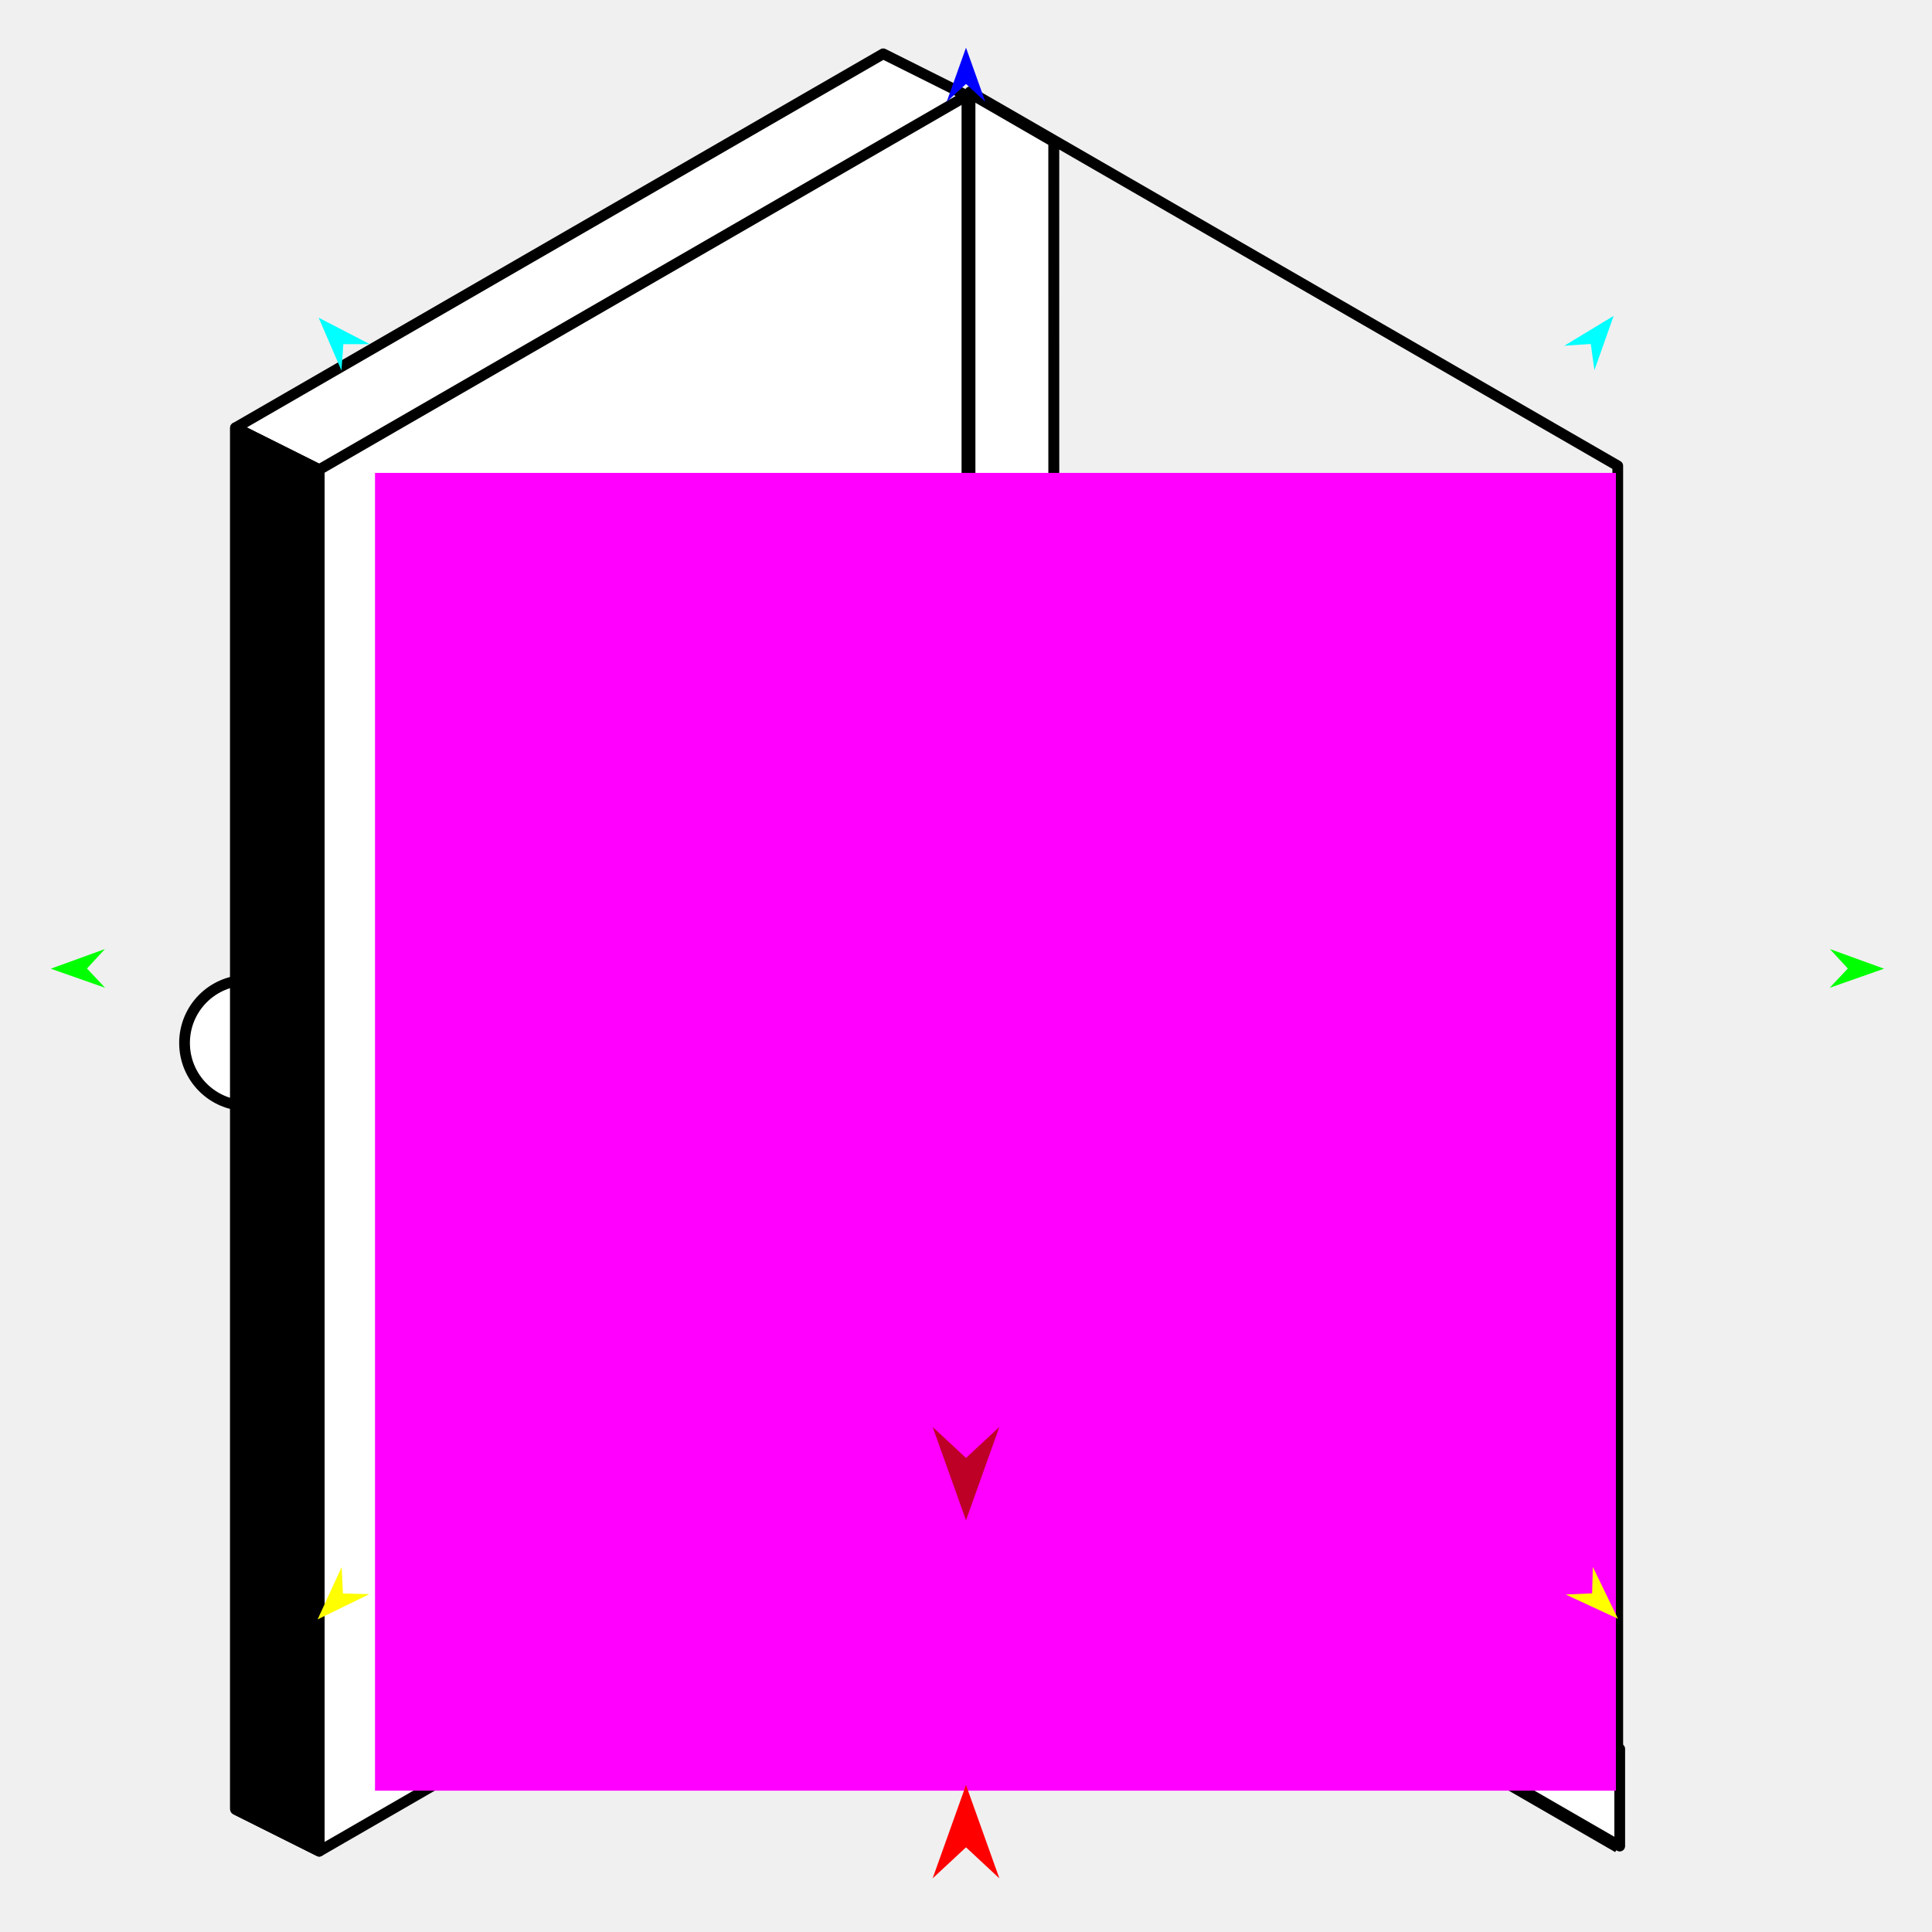
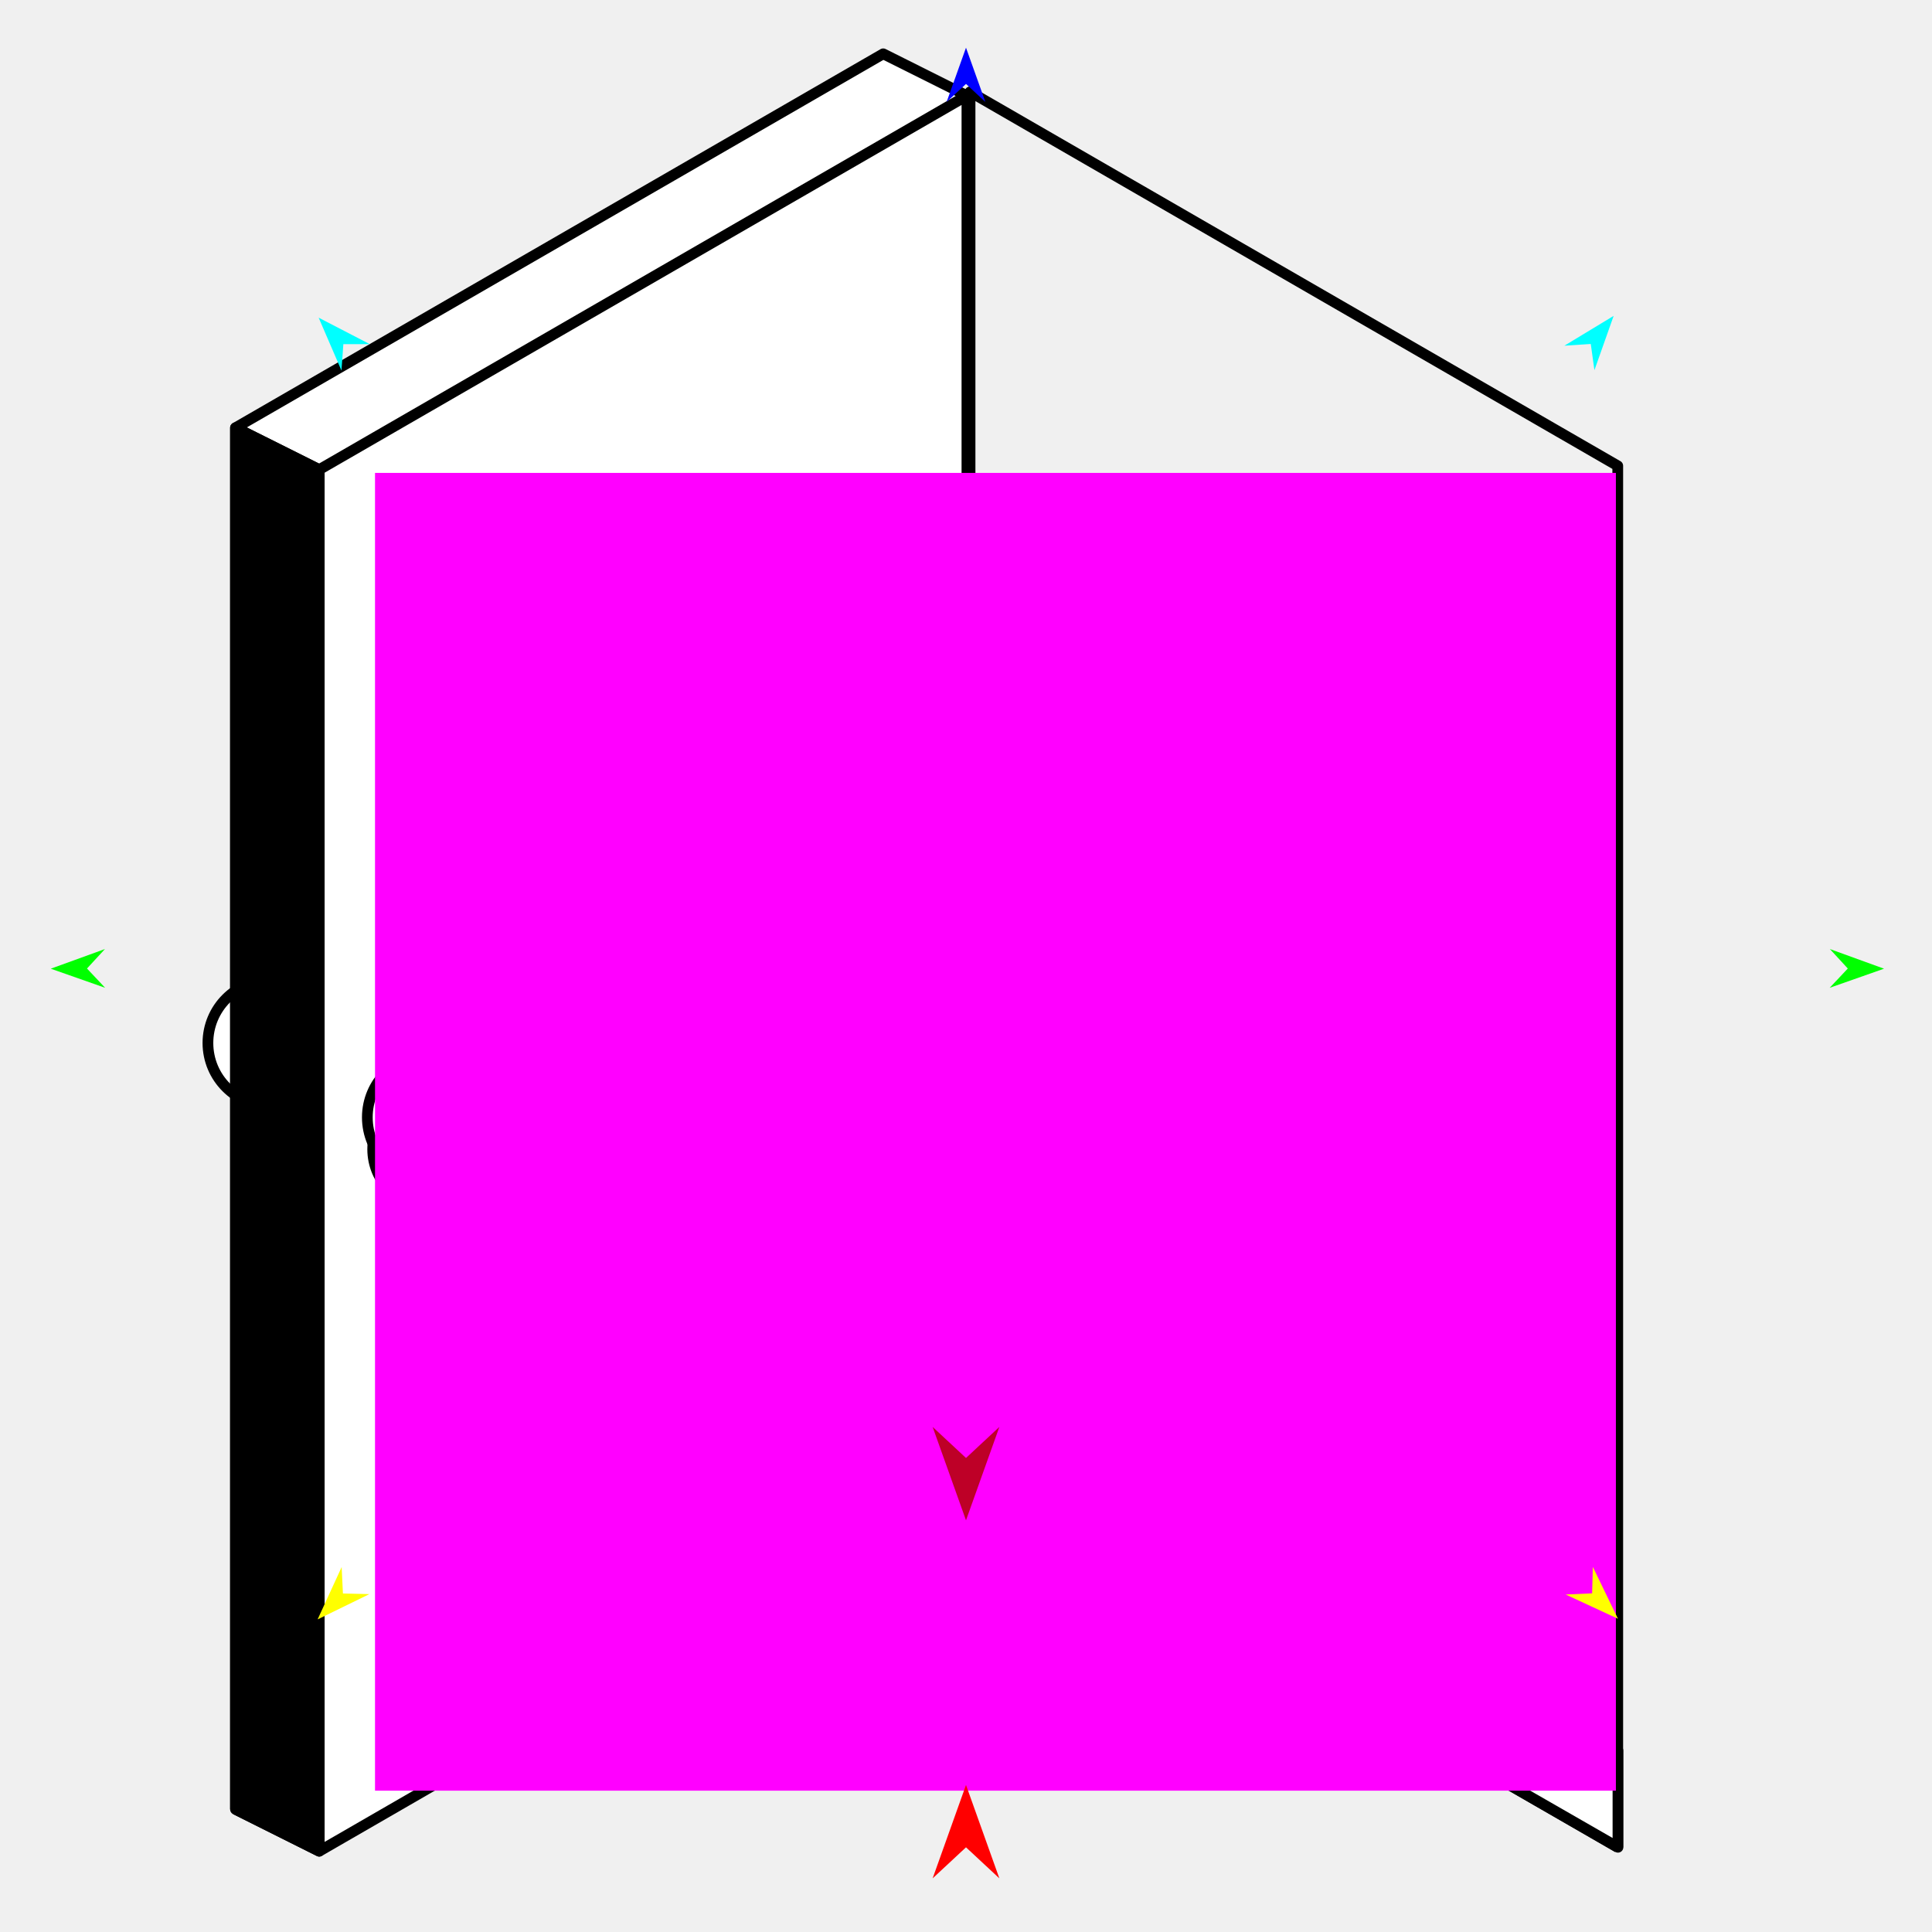
<svg xmlns="http://www.w3.org/2000/svg" version="1.1" id="Frame_0" width="720px" height="720px">
  <g id="door">
    <g id="door">
-       <path fill="#ffffff" fill-rule="evenodd" stroke="#000000" stroke-width="4" stroke-linejoin="round" d="M 92.178 365.282 C 105.132 365.282 115.581 375.732 115.582 388.685 C 115.582 401.639 105.132 412.089 92.178 412.089 C 79.225 412.089 68.775 401.639 68.775 388.685 C 68.775 375.732 79.225 365.282 92.178 365.282 Z" />
-       <path fill="#ffffff" fill-rule="evenodd" stroke="none" d="M 118.966 689.890 C 118.963 689.888 98.163 679.489 87.761 674.288 C 87.761 502.664 87.761 159.466 87.761 159.415 C 87.785 159.401 329.118 20.067 329.142 20.053 C 329.146 20.054 349.945 30.454 360.346 35.655 C 360.346 207.280 360.346 550.478 360.346 550.529 C 360.322 550.543 118.990 689.876 118.966 689.890 Z" />
-       <path fill="none" stroke="#000000" stroke-width="4" stroke-linejoin="round" d="M 144.246 419.915 C 144.246 406.961 154.696 396.511 167.649 396.511 C 180.603 396.511 191.052 406.961 191.052 419.915 C 191.053 432.868 180.603 443.318 167.649 443.318 C 154.696 443.318 144.246 432.868 144.246 419.915 M 87.761 674.288 C 87.761 674.285 87.761 159.463 87.761 159.415 C 87.782 159.403 329.142 20.053 329.142 20.053 C 339.544 25.254 360.343 35.653 360.346 35.655 C 360.346 35.706 360.346 550.478 360.346 550.529 C 360.322 550.543 118.990 689.876 118.966 689.890 C 108.564 684.689 98.163 679.489 87.761 674.288 M 87.761 159.415 C 98.163 164.615 108.564 169.816 118.966 175.017 C 118.987 175.004 360.340 35.659 360.346 35.655 M 118.966 689.890 C 118.966 689.886 118.966 175.064 118.966 175.017 M 392.678 52.233 C 392.714 156.673 392.714 530.624 392.714 530.672 C 392.735 530.684 532.715 611.501 602.891 652.257 C 602.891 492.220 602.891 173.645 602.891 173.597 C 602.870 173.585 447.505 83.887 392.678 52.233 C 373.757 41.308 361.516 34.240 361.509 34.237 C 361.509 34.288 361.509 549.059 361.509 549.111 C 371.911 542.964 382.312 536.818 392.714 530.672 M 602.891 688.472 C 602.891 688.469 602.891 663.899 602.891 652.257 M 361.509 549.111 C 361.533 549.125 602.866 688.458 602.891 688.472 " />
-       <path fill="#ffffff" fill-rule="evenodd" stroke="#000000" stroke-width="4" stroke-linejoin="round" d="M 392.678 52.818 C 392.714 157.258 392.714 531.208 392.714 531.256 C 382.312 537.403 371.911 543.549 361.509 549.695 C 361.509 549.644 361.509 34.873 361.509 34.821 C 361.516 34.825 373.757 41.893 392.678 52.818 Z" />
-       <path fill="#ffffff" fill-rule="evenodd" stroke="#000000" stroke-width="4" stroke-linejoin="round" d="M 362.247 548.617 C 372.648 542.470 383.050 536.324 393.451 530.177 C 393.472 530.190 533.452 611.007 603.628 651.762 C 603.628 663.405 603.628 687.974 603.628 687.978 C 603.604 687.964 362.271 548.630 362.247 548.617 Z" />
-       <path fill="#000000" fill-rule="evenodd" stroke="#000000" stroke-width="4" stroke-linejoin="round" d="M 87.761 674.288 C 87.761 674.285 87.761 159.463 87.761 159.415 C 98.163 164.615 108.564 169.816 118.966 175.017 C 118.966 175.064 118.966 689.886 118.966 689.890 C 108.564 684.689 98.163 679.489 87.761 674.288 Z" />
+       <path fill="#ffffff" fill-rule="evenodd" stroke="#000000" stroke-width="4" stroke-linejoin="round" d="M 100.891 365.282 C 113.845 365.282 124.294 375.732 124.295 388.686 C 124.295 401.639 113.845 412.089 100.891 412.089 C 87.938 412.089 77.488 401.639 77.488 388.686 C 77.488 375.732 87.938 365.282 100.891 365.282 Z" />
+       <path fill="#ffffff" fill-rule="evenodd" stroke="none" d="M 118.966 689.890 C 118.963 689.889 98.163 679.489 87.761 674.288 C 87.761 502.664 87.761 159.466 87.761 159.415 C 87.785 159.401 329.118 20.067 329.142 20.053 C 329.145 20.055 349.945 30.455 360.346 35.655 C 360.346 207.280 360.346 550.478 360.346 550.529 C 360.322 550.543 118.990 689.876 118.966 689.890 Z" />
+       <path fill="none" stroke="#000000" stroke-width="4" stroke-linejoin="round" d="M 87.761 674.288 C 87.761 674.285 87.761 159.463 87.761 159.415 C 87.782 159.403 329.142 20.053 329.142 20.053 C 339.544 25.254 360.343 35.654 360.346 35.655 C 360.346 35.706 360.346 550.478 360.346 550.529 C 360.322 550.543 118.990 689.876 118.966 689.890 C 108.564 684.690 98.163 679.489 87.761 674.288 M 87.761 159.415 C 98.163 164.615 108.564 169.816 118.966 175.017 C 118.987 175.005 360.339 35.659 360.346 35.655 M 118.966 689.890 C 118.966 689.887 118.966 175.065 118.966 175.017 M 360.810 513.421 C 360.835 513.434 513.081 600.547 602.890 652.257 C 602.890 492.220 602.890 173.646 602.890 173.598 C 602.869 173.586 361.516 34.240 361.509 34.237 C 361.509 34.288 361.509 549.059 361.509 549.111 C 361.276 537.214 361.043 525.317 360.810 513.421 M 602.890 688.472 C 602.890 688.469 602.890 663.900 602.890 652.257 M 361.509 549.111 C 361.533 549.125 602.866 688.458 602.890 688.472 " />
+       <path fill="#ffffff" fill-rule="evenodd" stroke="#000000" stroke-width="4" stroke-linejoin="round" d="M 361.147 549.496 C 361.031 537.365 360.916 525.235 360.800 513.104 C 360.824 513.118 522.110 605.722 602.968 652.422 C 602.968 663.995 602.968 688.414 602.968 688.418 C 602.944 688.404 361.171 549.510 361.147 549.496 Z" />
+       <path fill="#000000" fill-rule="evenodd" stroke="#000000" stroke-width="4" stroke-linejoin="round" d="M 87.761 674.288 C 87.761 674.285 87.761 159.463 87.761 159.415 C 98.163 164.615 108.564 169.816 118.966 175.017 C 118.966 175.065 118.966 689.887 118.966 689.890 C 108.564 684.690 98.163 679.489 87.761 674.288 Z" />
+       <path fill="#000000" fill-rule="evenodd" stroke="none" d="M 160.298 404.887 C 173.252 404.887 183.701 415.337 183.701 428.290 C 183.702 441.244 173.252 451.694 160.298 451.694 C 147.345 451.694 136.895 441.244 136.895 428.290 C 136.895 415.337 147.345 404.887 160.298 404.887 Z" />
+       <path fill="#ffffff" fill-rule="evenodd" stroke="#000000" stroke-width="4" stroke-linejoin="round" d="M 160.298 393.006 C 173.252 393.006 183.701 403.455 183.701 416.409 C 183.702 429.362 173.252 439.812 160.298 439.812 C 147.345 439.812 136.895 429.362 136.895 416.409 C 136.895 403.455 147.345 393.005 160.298 393.006 Z" />
    </g>
    <g id="specs_2">
      <path fill="#ff00ff" fill-rule="evenodd" stroke="none" d="M 139.759 667.325 C 139.805 667.325 602.149 667.325 602.196 667.325 C 602.196 667.276 602.196 176.293 602.196 176.244 C 602.149 176.244 139.805 176.244 139.759 176.244 C 139.759 176.293 139.759 667.276 139.759 667.325 Z" />
      <path fill="#ff0000" fill-rule="evenodd" stroke="none" d="M 360.000 665.195 C 360.001 665.198 372.432 700.004 372.433 700.007 C 372.432 700.006 360.001 688.440 360.000 688.439 C 359.999 688.440 347.568 700.006 347.567 700.007 C 347.568 700.004 359.999 665.198 360.000 665.195 Z" />
      <path fill="#0000ff" fill-rule="evenodd" stroke="none" d="M 360.000 17.772 C 360.001 17.774 367.221 37.992 367.222 37.994 C 367.221 37.993 360.001 31.275 360.000 31.274 C 359.999 31.275 352.779 37.993 352.778 37.994 C 352.779 37.992 359.999 17.774 360.000 17.772 Z" />
      <path fill="#00ff00" fill-rule="evenodd" stroke="none" d="M 18.920 361.005 C 18.922 361.004 39.104 353.681 39.106 353.680 C 39.105 353.681 32.423 360.936 32.423 360.936 C 32.423 360.937 39.178 368.124 39.179 368.125 C 39.177 368.124 18.922 361.005 18.920 361.005 Z" />
      <path fill="#ffff00" fill-rule="evenodd" stroke="none" d="M 118.365 603.501 C 118.366 603.499 127.326 583.990 127.327 583.988 C 127.327 583.989 127.799 593.841 127.799 593.842 C 127.800 593.842 137.660 594.081 137.661 594.081 C 137.659 594.082 118.367 603.500 118.365 603.501 Z" />
      <path fill="#ffff00" fill-rule="evenodd" stroke="none" d="M 602.961 603.262 C 602.960 603.260 593.610 583.935 593.609 583.933 C 593.609 583.934 593.334 593.793 593.334 593.794 C 593.333 593.794 583.480 594.231 583.479 594.231 C 583.481 594.232 602.959 603.261 602.961 603.262 Z" />
      <path fill="#00ff00" fill-rule="evenodd" stroke="none" d="M 702.126 361.005 C 702.124 361.004 681.942 353.681 681.940 353.680 C 681.941 353.681 688.623 360.936 688.623 360.936 C 688.623 360.937 681.868 368.124 681.867 368.125 C 681.869 368.124 702.124 361.005 702.126 361.005 Z" />
      <path fill="#00ffff" fill-rule="evenodd" stroke="none" d="M 601.361 117.716 C 601.361 117.718 594.193 137.955 594.193 137.957 C 594.193 137.956 592.835 128.187 592.835 128.186 C 592.834 128.186 582.993 128.836 582.992 128.836 C 582.994 128.835 601.359 117.717 601.361 117.716 Z" />
      <path fill="#00ffff" fill-rule="evenodd" stroke="none" d="M 118.750 118.386 C 118.751 118.388 127.252 138.103 127.253 138.105 C 127.253 138.104 127.956 128.266 127.956 128.265 C 127.957 128.265 137.819 128.257 137.820 128.257 C 137.818 128.256 118.752 118.387 118.750 118.386 Z" />
      <path fill="#be0027" fill-rule="evenodd" stroke="none" d="M 360.000 566.585 C 360.001 566.582 372.432 531.776 372.433 531.772 C 372.432 531.773 360.001 543.339 360.000 543.340 C 359.999 543.339 347.568 531.773 347.567 531.772 C 347.568 531.776 359.999 566.582 360.000 566.585 Z" />
    </g>
  </g>
</svg>
